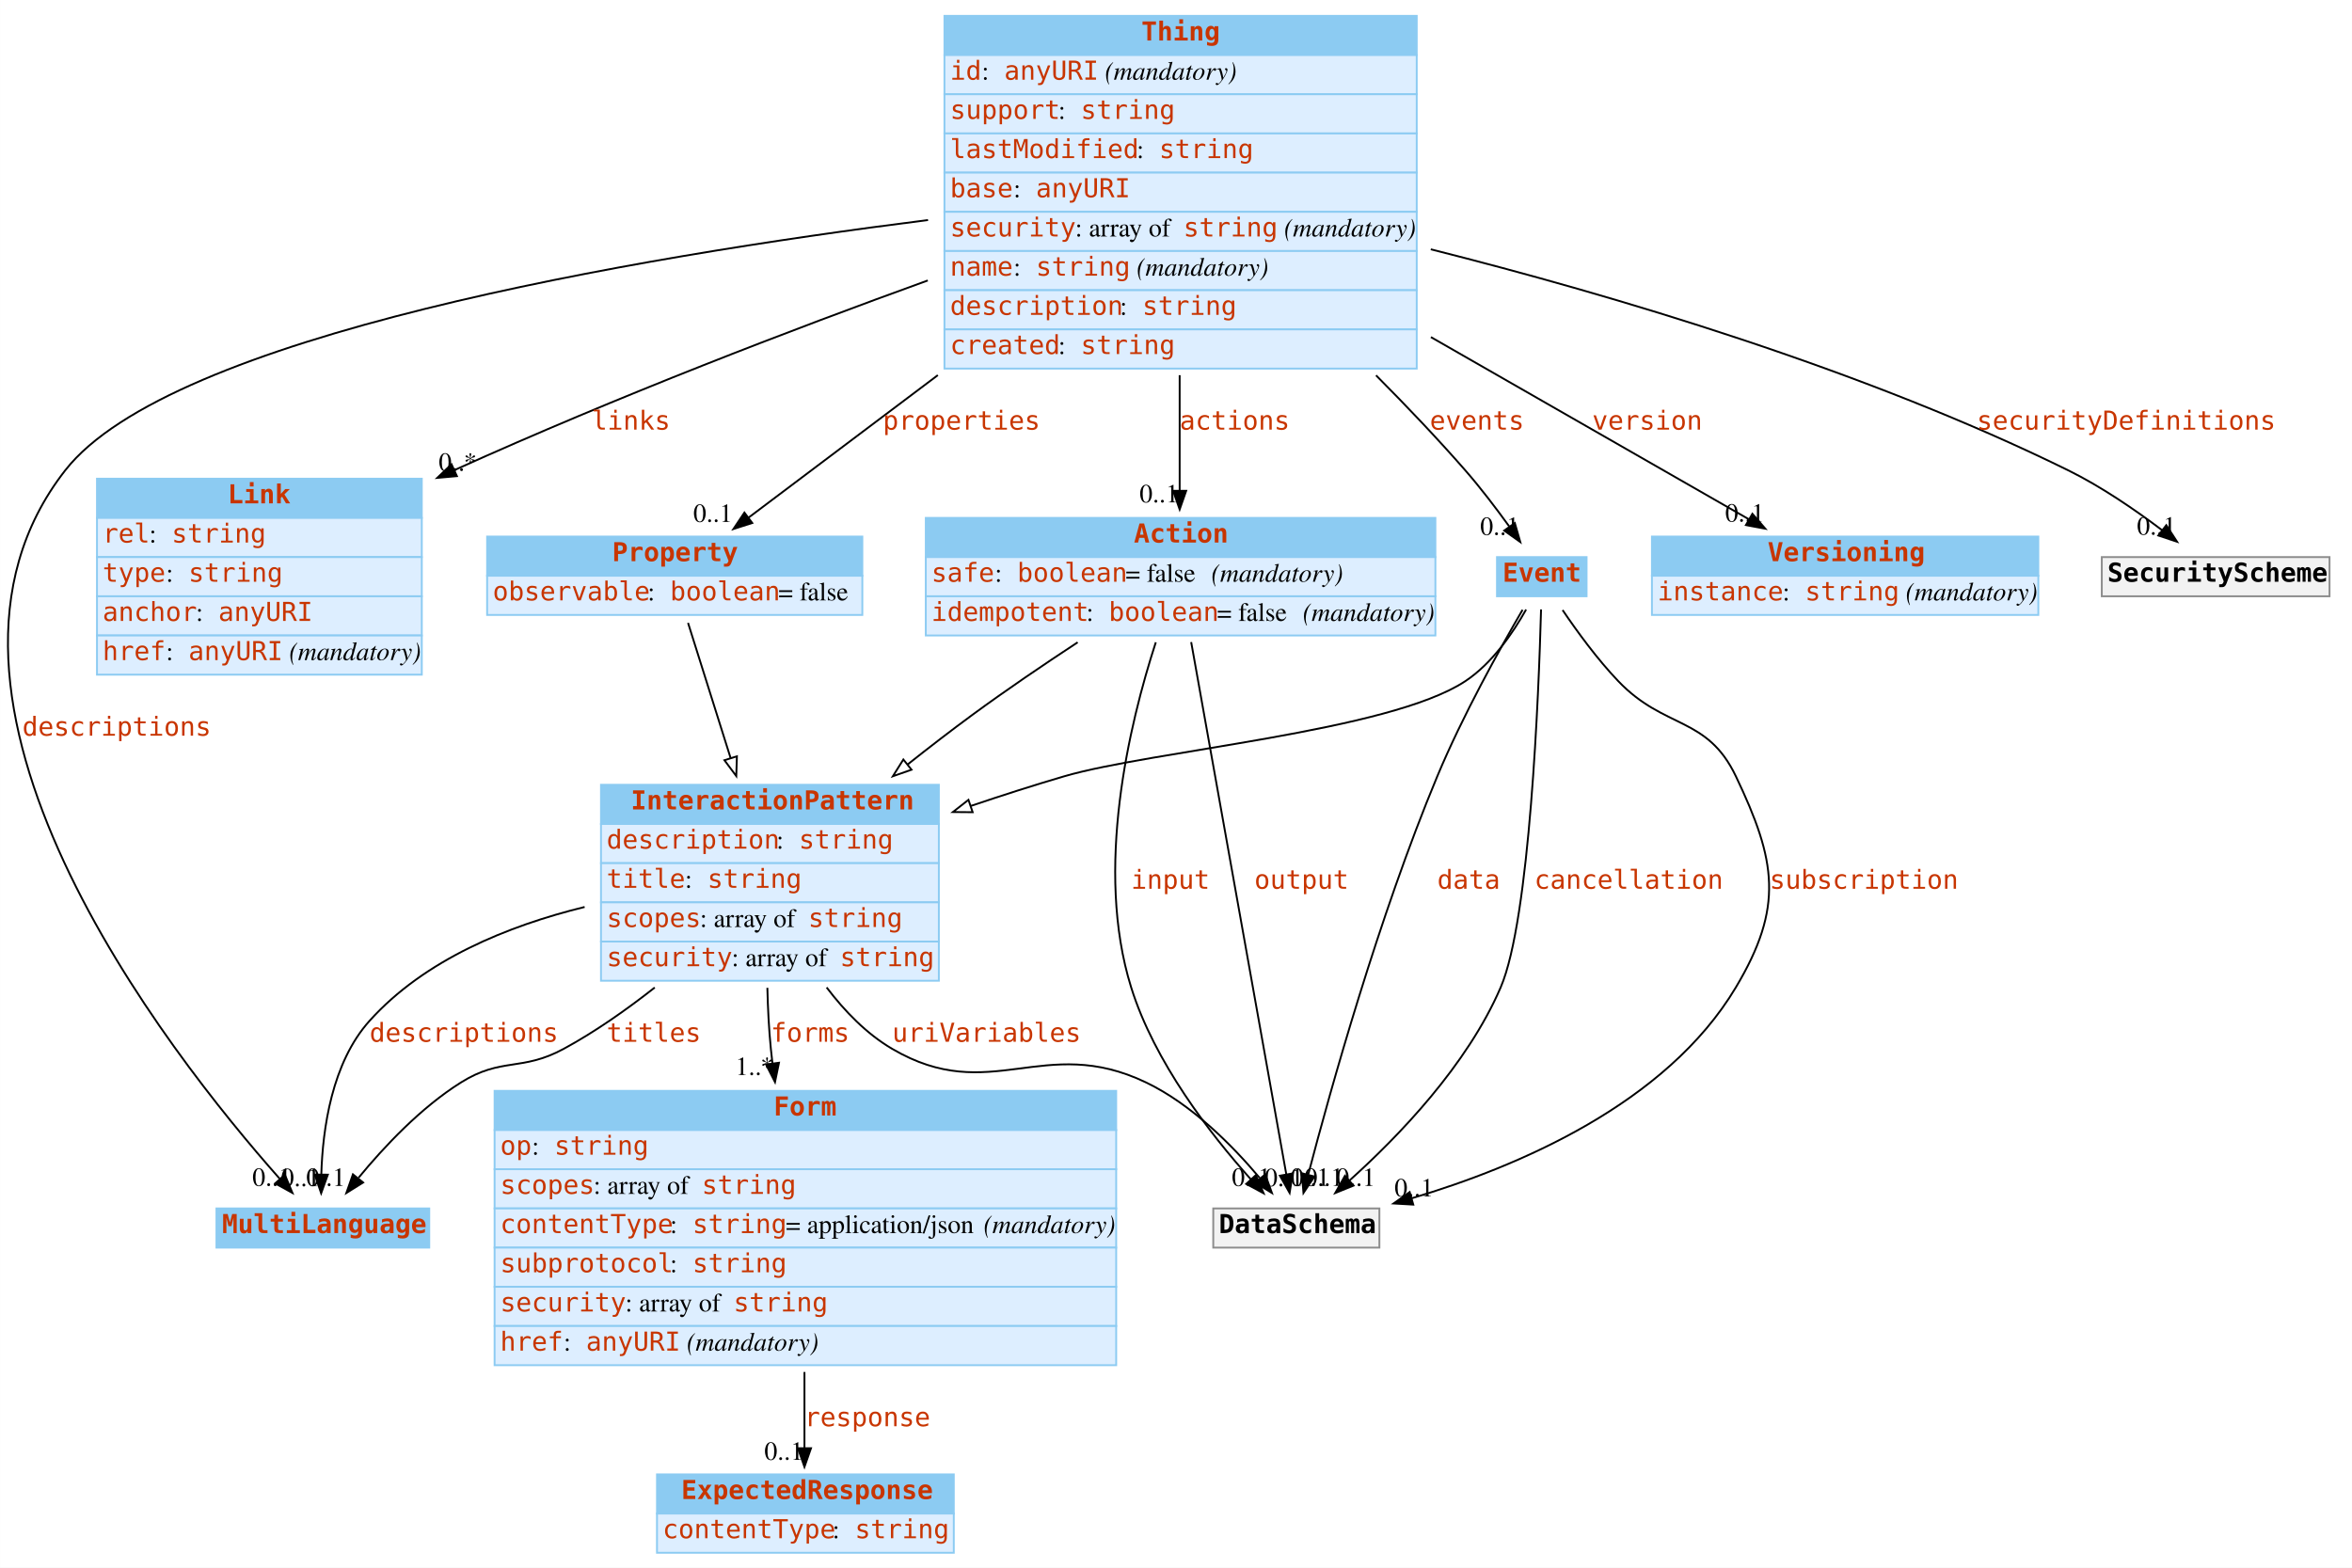
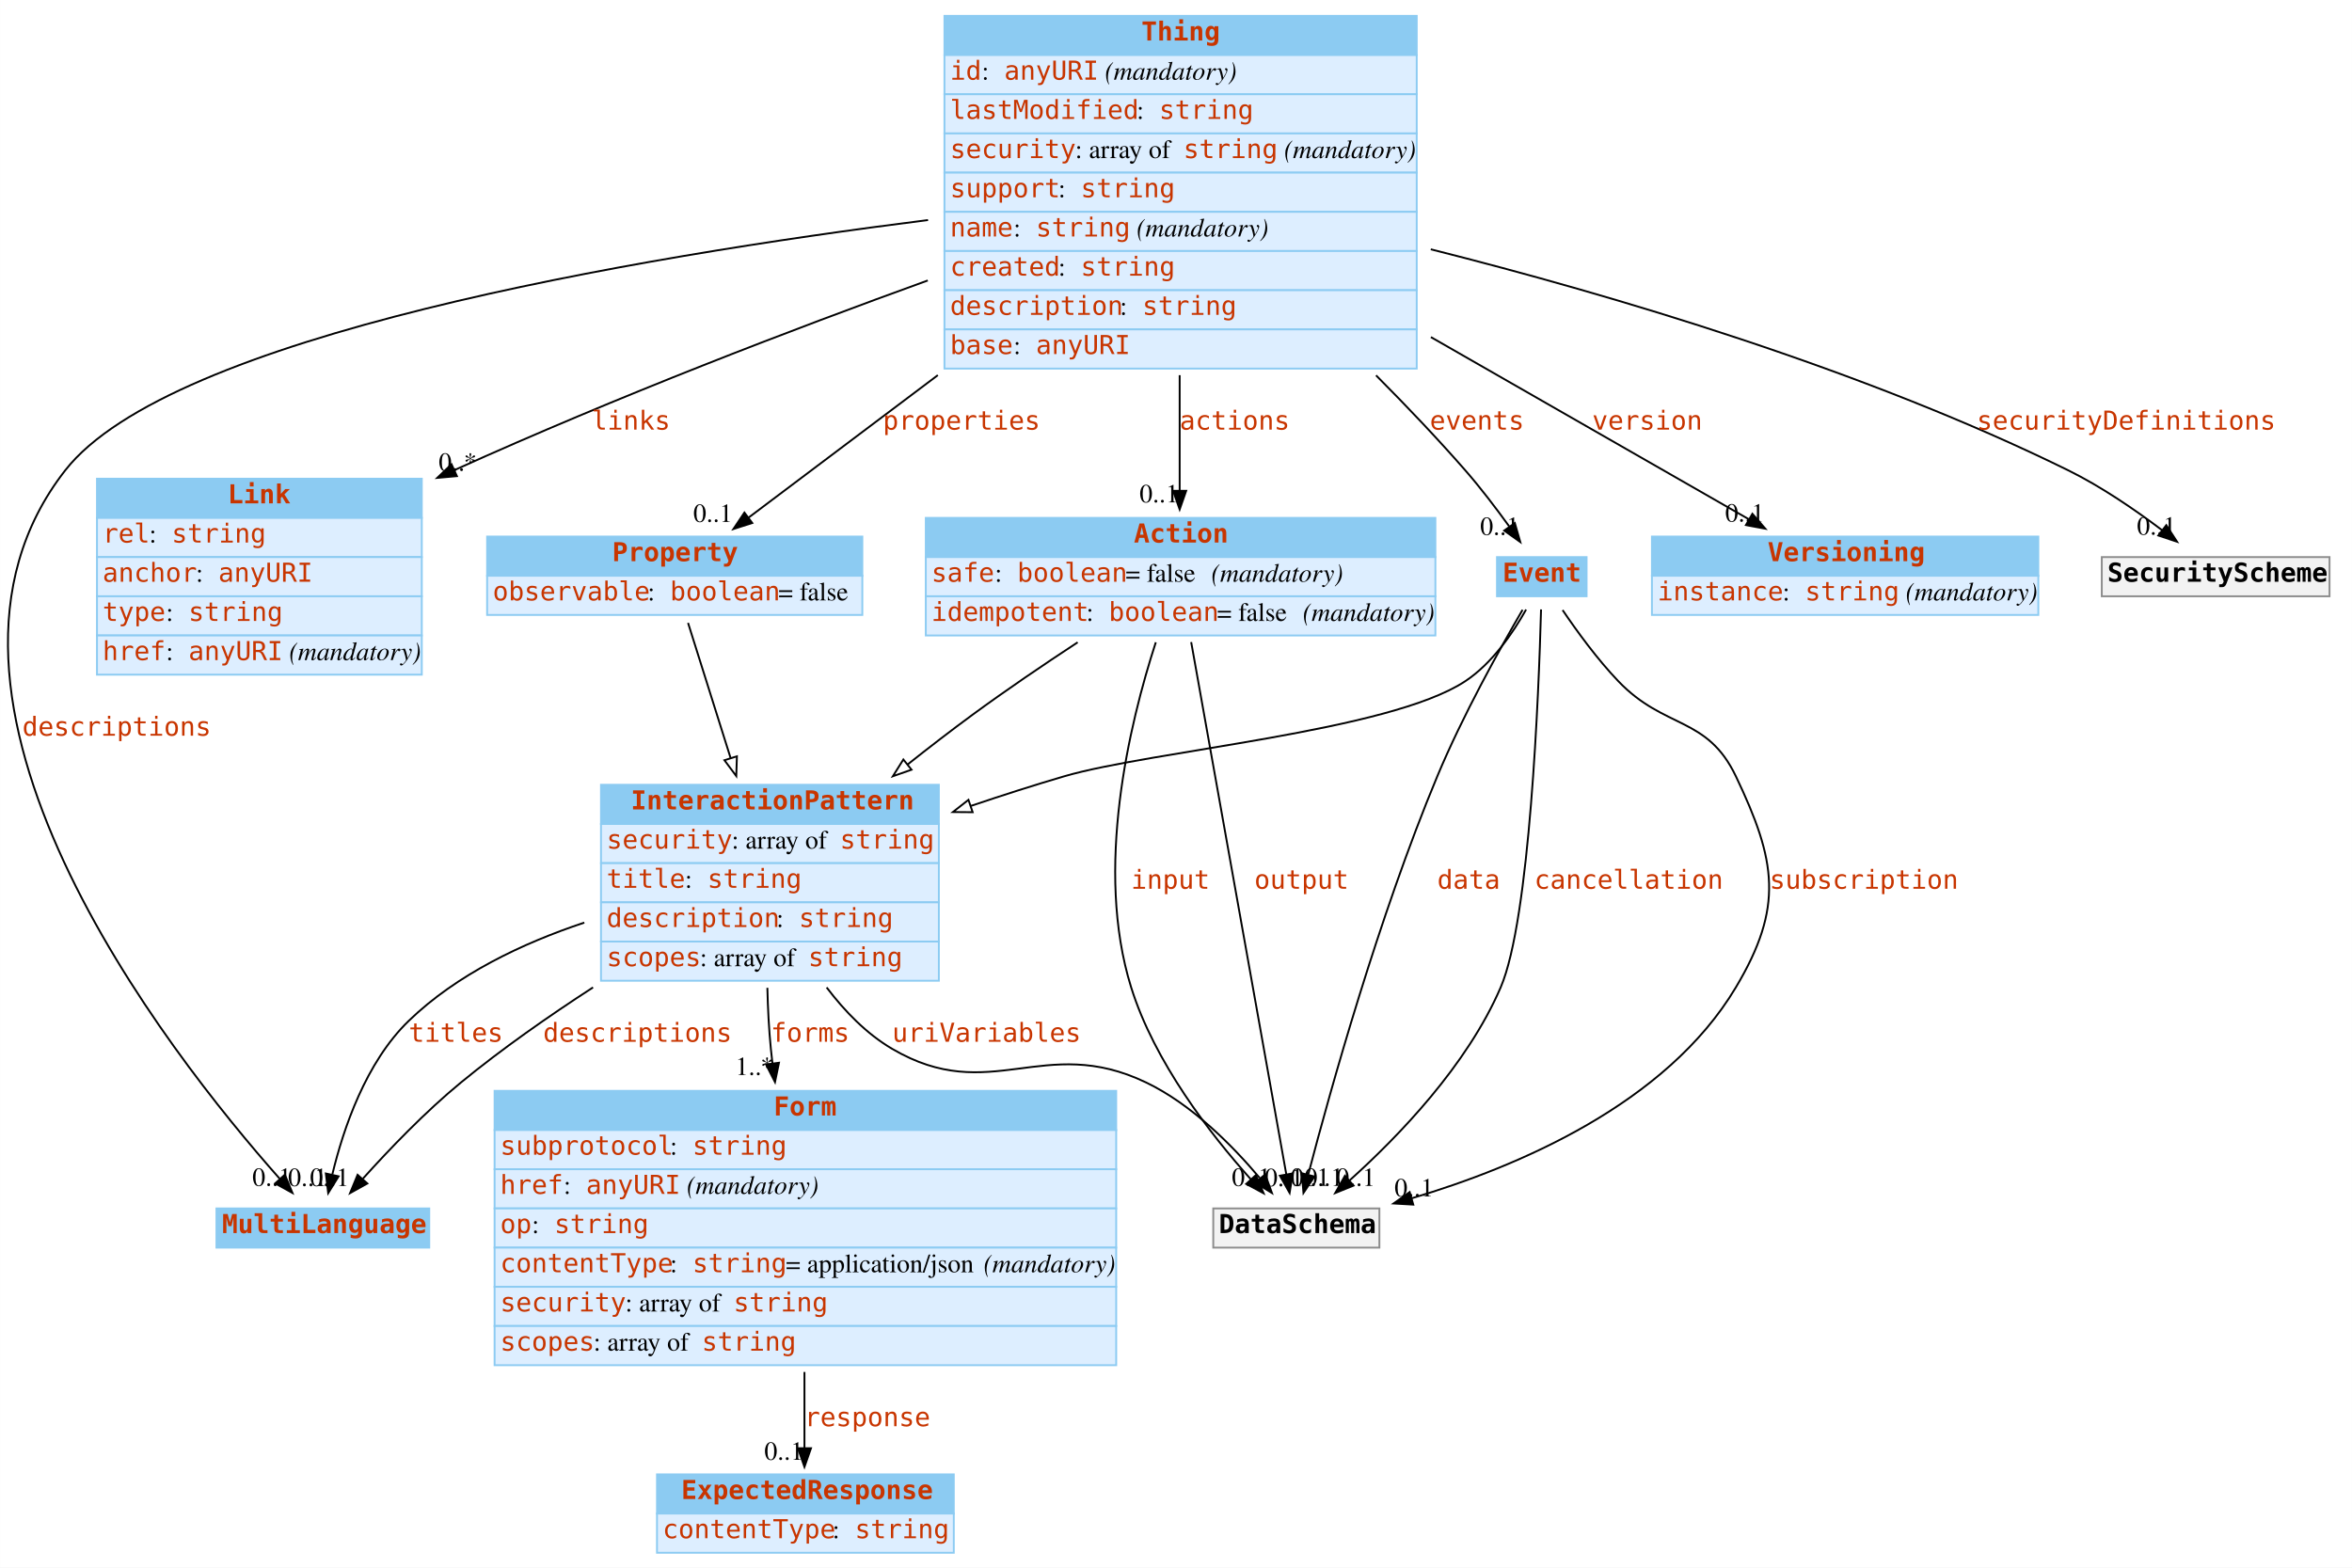
<svg xmlns="http://www.w3.org/2000/svg" width="1260pt" height="840pt" viewBox="0.00 0.00 1259.92 840.00">
  <g id="graph0" class="graph" transform="scale(1 1) rotate(0) translate(4 836)">
    <polygon fill="white" stroke="none" points="-4,4 -4,-836 1255.92,-836 1255.92,4 -4,4" />
    <g id="node1" class="node">
      <polygon fill="#8ccbf2" stroke="none" points="111.919,-167.5 111.919,-188.5 225.919,-188.5 225.919,-167.5 111.919,-167.5" />
      <polygon fill="none" stroke="#8ccbf2" points="111.919,-167.5 111.919,-188.5 225.919,-188.5 225.919,-167.5 111.919,-167.5" />
      <text text-anchor="start" x="114.919" y="-175.3" font-family="mono" font-weight="bold" font-size="14.00" fill="#c83500">MultiLanguage</text>
    </g>
    <g id="node2" class="node">
      <polygon fill="#8ccbf2" stroke="none" points="317.919,-394.5 317.919,-415.5 498.919,-415.5 498.919,-394.5 317.919,-394.5" />
      <polygon fill="none" stroke="#8ccbf2" points="317.919,-394.5 317.919,-415.5 498.919,-415.5 498.919,-394.5 317.919,-394.5" />
      <text text-anchor="start" x="333.919" y="-402.3" font-family="mono" font-weight="bold" font-size="14.00" fill="#c83500">InteractionPattern</text>
      <polygon fill="#ddeeff" stroke="none" points="317.919,-373.5 317.919,-394.5 498.919,-394.5 498.919,-373.5 317.919,-373.5" />
      <polygon fill="none" stroke="#8ccbf2" points="317.919,-373.5 317.919,-394.5 498.919,-394.5 498.919,-373.5 317.919,-373.5" />
-       <text text-anchor="start" x="320.919" y="-381.3" font-family="mono" font-size="14.00" fill="#c83500">description</text>
-       <text text-anchor="start" x="411.919" y="-381.3" font-family="Times,serif" font-size="14.00"> : </text>
-       <text text-anchor="start" x="423.919" y="-381.3" font-family="mono" font-size="14.00" fill="#c83500">string</text>
+       <text text-anchor="start" x="320.919" y="-381.3" font-family="mono" font-size="14.00" fill="#c83500">security</text>
+       <text text-anchor="start" x="387.919" y="-381.3" font-family="Times,serif" font-size="14.00"> : array of </text>
+       <text text-anchor="start" x="445.919" y="-381.3" font-family="mono" font-size="14.00" fill="#c83500">string</text>
      <polygon fill="#ddeeff" stroke="none" points="317.919,-352.5 317.919,-373.5 498.919,-373.5 498.919,-352.5 317.919,-352.5" />
      <polygon fill="none" stroke="#8ccbf2" points="317.919,-352.5 317.919,-373.5 498.919,-373.5 498.919,-352.5 317.919,-352.5" />
      <text text-anchor="start" x="320.919" y="-360.3" font-family="mono" font-size="14.00" fill="#c83500">title</text>
      <text text-anchor="start" x="362.919" y="-360.3" font-family="Times,serif" font-size="14.00"> : </text>
      <text text-anchor="start" x="374.919" y="-360.3" font-family="mono" font-size="14.00" fill="#c83500">string</text>
      <polygon fill="#ddeeff" stroke="none" points="317.919,-331.5 317.919,-352.5 498.919,-352.5 498.919,-331.5 317.919,-331.5" />
      <polygon fill="none" stroke="#8ccbf2" points="317.919,-331.5 317.919,-352.5 498.919,-352.5 498.919,-331.5 317.919,-331.5" />
-       <text text-anchor="start" x="320.919" y="-339.3" font-family="mono" font-size="14.00" fill="#c83500">scopes</text>
-       <text text-anchor="start" x="370.919" y="-339.3" font-family="Times,serif" font-size="14.00"> : array of </text>
-       <text text-anchor="start" x="428.919" y="-339.3" font-family="mono" font-size="14.00" fill="#c83500">string</text>
+       <text text-anchor="start" x="320.919" y="-339.3" font-family="mono" font-size="14.00" fill="#c83500">description</text>
+       <text text-anchor="start" x="411.919" y="-339.3" font-family="Times,serif" font-size="14.00"> : </text>
+       <text text-anchor="start" x="423.919" y="-339.3" font-family="mono" font-size="14.00" fill="#c83500">string</text>
      <polygon fill="#ddeeff" stroke="none" points="317.919,-310.5 317.919,-331.5 498.919,-331.5 498.919,-310.5 317.919,-310.5" />
      <polygon fill="none" stroke="#8ccbf2" points="317.919,-310.5 317.919,-331.5 498.919,-331.5 498.919,-310.5 317.919,-310.5" />
-       <text text-anchor="start" x="320.919" y="-318.3" font-family="mono" font-size="14.00" fill="#c83500">security</text>
-       <text text-anchor="start" x="387.919" y="-318.3" font-family="Times,serif" font-size="14.00"> : array of </text>
-       <text text-anchor="start" x="445.919" y="-318.3" font-family="mono" font-size="14.00" fill="#c83500">string</text>
-     </g>
-     <g id="edge1" class="edge">
-       <path fill="none" stroke="black" d="M346.707,-306.859C331.502,-294.89 314.726,-283.114 297.919,-274 275.309,-261.739 264.723,-269.644 242.919,-256 221.444,-242.561 201.746,-221.575 188.082,-204.981" />
-       <polygon fill="black" stroke="black" points="190.49,-202.387 181.509,-196.766 185.024,-206.761 190.49,-202.387" />
-       <text text-anchor="start" x="320.919" y="-277.8" font-family="mono" font-size="14.00" fill="#c83500">titles</text>
-       <text text-anchor="middle" x="170.509" y="-200.566" font-family="Times,serif" font-size="14.00">0..1</text>
-     </g>
-     <g id="edge2" class="edge">
-       <path fill="none" stroke="black" d="M309.154,-350.021C268.169,-339.96 223.398,-321.793 193.919,-289 173.707,-266.514 168.808,-231.097 168.087,-206.662" />
-       <polygon fill="black" stroke="black" points="171.586,-206.584 168.005,-196.613 164.587,-206.641 171.586,-206.584" />
-       <text text-anchor="start" x="193.919" y="-277.8" font-family="mono" font-size="14.00" fill="#c83500">descriptions</text>
-       <text text-anchor="middle" x="157.005" y="-200.413" font-family="Times,serif" font-size="14.00">0..1</text>
+       <text text-anchor="start" x="320.919" y="-318.3" font-family="mono" font-size="14.00" fill="#c83500">scopes</text>
+       <text text-anchor="start" x="370.919" y="-318.3" font-family="Times,serif" font-size="14.00"> : array of </text>
+       <text text-anchor="start" x="428.919" y="-318.3" font-family="mono" font-size="14.00" fill="#c83500">string</text>
+     </g>
+     <g id="edge3" class="edge">
+       <path fill="none" stroke="black" d="M313.667,-306.932C289.82,-291.47 264.788,-273.96 242.919,-256 223.828,-240.321 204.495,-220.154 190.379,-204.462" />
+       <polygon fill="black" stroke="black" points="192.757,-201.869 183.502,-196.713 187.521,-206.515 192.757,-201.869" />
+       <text text-anchor="start" x="286.919" y="-277.8" font-family="mono" font-size="14.00" fill="#c83500">descriptions</text>
+       <text text-anchor="middle" x="172.502" y="-200.513" font-family="Times,serif" font-size="14.00">0..1</text>
+     </g>
+     <g id="edge4" class="edge">
+       <path fill="none" stroke="black" d="M308.978,-341.645C275.786,-330.587 240.697,-313.92 214.919,-289 191.933,-266.778 179.916,-231.305 174.013,-206.785" />
+       <polygon fill="black" stroke="black" points="177.359,-205.703 171.779,-196.697 170.524,-207.217 177.359,-205.703" />
+       <text text-anchor="start" x="214.919" y="-277.8" font-family="mono" font-size="14.00" fill="#c83500">titles</text>
+       <text text-anchor="middle" x="160.779" y="-200.497" font-family="Times,serif" font-size="14.00">0..1</text>
    </g>
    <g id="node4" class="node">
      <polygon fill="#8ccbf2" stroke="none" points="260.919,-230.5 260.919,-251.5 593.919,-251.5 593.919,-230.5 260.919,-230.5" />
      <polygon fill="none" stroke="#8ccbf2" points="260.919,-230.5 260.919,-251.5 593.919,-251.5 593.919,-230.5 260.919,-230.5" />
      <text text-anchor="start" x="410.419" y="-238.3" font-family="mono" font-weight="bold" font-size="14.00" fill="#c83500">Form</text>
      <polygon fill="#ddeeff" stroke="none" points="260.919,-209.5 260.919,-230.5 593.919,-230.5 593.919,-209.5 260.919,-209.5" />
      <polygon fill="none" stroke="#8ccbf2" points="260.919,-209.5 260.919,-230.5 593.919,-230.5 593.919,-209.5 260.919,-209.5" />
-       <text text-anchor="start" x="263.919" y="-217.3" font-family="mono" font-size="14.00" fill="#c83500">op</text>
-       <text text-anchor="start" x="280.919" y="-217.3" font-family="Times,serif" font-size="14.00"> : </text>
-       <text text-anchor="start" x="292.919" y="-217.3" font-family="mono" font-size="14.00" fill="#c83500">string</text>
+       <text text-anchor="start" x="263.919" y="-217.3" font-family="mono" font-size="14.00" fill="#c83500">subprotocol</text>
+       <text text-anchor="start" x="354.919" y="-217.3" font-family="Times,serif" font-size="14.00"> : </text>
+       <text text-anchor="start" x="366.919" y="-217.3" font-family="mono" font-size="14.00" fill="#c83500">string</text>
      <polygon fill="#ddeeff" stroke="none" points="260.919,-188.5 260.919,-209.5 593.919,-209.5 593.919,-188.5 260.919,-188.5" />
      <polygon fill="none" stroke="#8ccbf2" points="260.919,-188.5 260.919,-209.5 593.919,-209.5 593.919,-188.5 260.919,-188.5" />
-       <text text-anchor="start" x="263.919" y="-196.3" font-family="mono" font-size="14.00" fill="#c83500">scopes</text>
-       <text text-anchor="start" x="313.919" y="-196.3" font-family="Times,serif" font-size="14.00"> : array of </text>
-       <text text-anchor="start" x="371.919" y="-196.3" font-family="mono" font-size="14.00" fill="#c83500">string</text>
+       <text text-anchor="start" x="263.919" y="-196.3" font-family="mono" font-size="14.00" fill="#c83500">href</text>
+       <text text-anchor="start" x="297.919" y="-196.3" font-family="Times,serif" font-size="14.00"> : </text>
+       <text text-anchor="start" x="309.919" y="-196.3" font-family="mono" font-size="14.00" fill="#c83500">anyURI</text>
+       <text text-anchor="start" x="359.919" y="-196.3" font-family="Times,serif" font-size="14.00"> </text>
+       <text text-anchor="start" x="363.919" y="-196.3" font-family="Times,serif" font-style="italic" font-size="14.00">(mandatory)</text>
      <polygon fill="#ddeeff" stroke="none" points="260.919,-167.5 260.919,-188.5 593.919,-188.5 593.919,-167.5 260.919,-167.5" />
      <polygon fill="none" stroke="#8ccbf2" points="260.919,-167.5 260.919,-188.5 593.919,-188.5 593.919,-167.5 260.919,-167.5" />
-       <text text-anchor="start" x="263.919" y="-175.3" font-family="mono" font-size="14.00" fill="#c83500">contentType</text>
-       <text text-anchor="start" x="354.919" y="-175.3" font-family="Times,serif" font-size="14.00"> : </text>
-       <text text-anchor="start" x="366.919" y="-175.3" font-family="mono" font-size="14.00" fill="#c83500">string</text>
-       <text text-anchor="start" x="416.919" y="-175.3" font-family="Times,serif" font-size="14.00"> = application/json </text>
-       <text text-anchor="start" x="522.919" y="-175.3" font-family="Times,serif" font-style="italic" font-size="14.00">(mandatory)</text>
+       <text text-anchor="start" x="263.919" y="-175.3" font-family="mono" font-size="14.00" fill="#c83500">op</text>
+       <text text-anchor="start" x="280.919" y="-175.3" font-family="Times,serif" font-size="14.00"> : </text>
+       <text text-anchor="start" x="292.919" y="-175.3" font-family="mono" font-size="14.00" fill="#c83500">string</text>
      <polygon fill="#ddeeff" stroke="none" points="260.919,-146.5 260.919,-167.5 593.919,-167.5 593.919,-146.5 260.919,-146.5" />
      <polygon fill="none" stroke="#8ccbf2" points="260.919,-146.5 260.919,-167.5 593.919,-167.5 593.919,-146.5 260.919,-146.5" />
-       <text text-anchor="start" x="263.919" y="-154.3" font-family="mono" font-size="14.00" fill="#c83500">subprotocol</text>
+       <text text-anchor="start" x="263.919" y="-154.3" font-family="mono" font-size="14.00" fill="#c83500">contentType</text>
      <text text-anchor="start" x="354.919" y="-154.3" font-family="Times,serif" font-size="14.00"> : </text>
      <text text-anchor="start" x="366.919" y="-154.3" font-family="mono" font-size="14.00" fill="#c83500">string</text>
+       <text text-anchor="start" x="416.919" y="-154.3" font-family="Times,serif" font-size="14.00"> = application/json </text>
+       <text text-anchor="start" x="522.919" y="-154.3" font-family="Times,serif" font-style="italic" font-size="14.00">(mandatory)</text>
      <polygon fill="#ddeeff" stroke="none" points="260.919,-125.5 260.919,-146.5 593.919,-146.5 593.919,-125.5 260.919,-125.5" />
      <polygon fill="none" stroke="#8ccbf2" points="260.919,-125.5 260.919,-146.5 593.919,-146.5 593.919,-125.5 260.919,-125.5" />
      <text text-anchor="start" x="263.919" y="-133.3" font-family="mono" font-size="14.00" fill="#c83500">security</text>
      <text text-anchor="start" x="330.919" y="-133.3" font-family="Times,serif" font-size="14.00"> : array of </text>
      <text text-anchor="start" x="388.919" y="-133.3" font-family="mono" font-size="14.00" fill="#c83500">string</text>
      <polygon fill="#ddeeff" stroke="none" points="260.919,-104.5 260.919,-125.5 593.919,-125.5 593.919,-104.5 260.919,-104.5" />
      <polygon fill="none" stroke="#8ccbf2" points="260.919,-104.5 260.919,-125.5 593.919,-125.5 593.919,-104.5 260.919,-104.5" />
-       <text text-anchor="start" x="263.919" y="-112.3" font-family="mono" font-size="14.00" fill="#c83500">href</text>
-       <text text-anchor="start" x="297.919" y="-112.3" font-family="Times,serif" font-size="14.00"> : </text>
-       <text text-anchor="start" x="309.919" y="-112.3" font-family="mono" font-size="14.00" fill="#c83500">anyURI</text>
-       <text text-anchor="start" x="359.919" y="-112.3" font-family="Times,serif" font-size="14.00"> </text>
-       <text text-anchor="start" x="363.919" y="-112.3" font-family="Times,serif" font-style="italic" font-size="14.00">(mandatory)</text>
-     </g>
-     <g id="edge4" class="edge">
+       <text text-anchor="start" x="263.919" y="-112.3" font-family="mono" font-size="14.00" fill="#c83500">scopes</text>
+       <text text-anchor="start" x="313.919" y="-112.3" font-family="Times,serif" font-size="14.00"> : array of </text>
+       <text text-anchor="start" x="371.919" y="-112.3" font-family="mono" font-size="14.00" fill="#c83500">string</text>
+     </g>
+     <g id="edge2" class="edge">
      <path fill="none" stroke="black" d="M407.05,-306.709C407.304,-295.841 407.863,-284.55 408.919,-274 409.174,-271.455 409.463,-268.877 409.78,-266.278" />
      <polygon fill="black" stroke="black" points="413.274,-266.557 411.138,-256.18 406.337,-265.624 413.274,-266.557" />
      <text text-anchor="start" x="408.919" y="-277.8" font-family="mono" font-size="14.00" fill="#c83500">forms</text>
      <text text-anchor="middle" x="400.138" y="-259.98" font-family="Times,serif" font-size="14.00">1..*</text>
    </g>
    <g id="node11" class="node">
      <polygon fill="#f2f2f2" stroke="none" points="645.919,-167.5 645.919,-188.5 734.919,-188.5 734.919,-167.5 645.919,-167.5" />
      <polygon fill="none" stroke="#8c8c8c" points="645.919,-167.5 645.919,-188.5 734.919,-188.5 734.919,-167.5 645.919,-167.5" />
      <text text-anchor="start" x="648.919" y="-175.3" font-family="mono" font-weight="bold" font-size="14.00">DataSchema</text>
    </g>
-     <g id="edge3" class="edge">
+     <g id="edge1" class="edge">
      <path fill="none" stroke="black" d="M438.809,-306.91C448.439,-294.187 460.2,-282.053 473.919,-274 526.501,-243.135 554.947,-282.373 609.919,-256 634.339,-244.285 656.118,-222.283 670.762,-204.871" />
      <polygon fill="black" stroke="black" points="673.766,-206.724 677.359,-196.757 668.335,-202.308 673.766,-206.724" />
      <text text-anchor="start" x="473.919" y="-277.8" font-family="mono" font-size="14.00" fill="#c83500">uriVariables</text>
      <text text-anchor="middle" x="666.359" y="-200.557" font-family="Times,serif" font-size="14.00">0..1</text>
    </g>
    <g id="node3" class="node">
      <polygon fill="#8ccbf2" stroke="none" points="47.919,-558.5 47.919,-579.5 221.919,-579.5 221.919,-558.5 47.919,-558.5" />
      <polygon fill="none" stroke="#8ccbf2" points="47.919,-558.5 47.919,-579.5 221.919,-579.5 221.919,-558.5 47.919,-558.5" />
      <text text-anchor="start" x="117.919" y="-566.3" font-family="mono" font-weight="bold" font-size="14.00" fill="#c83500">Link</text>
      <polygon fill="#ddeeff" stroke="none" points="47.919,-537.5 47.919,-558.5 221.919,-558.5 221.919,-537.5 47.919,-537.5" />
      <polygon fill="none" stroke="#8ccbf2" points="47.919,-537.5 47.919,-558.5 221.919,-558.5 221.919,-537.5 47.919,-537.5" />
      <text text-anchor="start" x="50.919" y="-545.3" font-family="mono" font-size="14.00" fill="#c83500">rel</text>
      <text text-anchor="start" x="75.919" y="-545.3" font-family="Times,serif" font-size="14.00"> : </text>
      <text text-anchor="start" x="87.919" y="-545.3" font-family="mono" font-size="14.00" fill="#c83500">string</text>
      <polygon fill="#ddeeff" stroke="none" points="47.919,-516.5 47.919,-537.5 221.919,-537.5 221.919,-516.5 47.919,-516.5" />
      <polygon fill="none" stroke="#8ccbf2" points="47.919,-516.5 47.919,-537.5 221.919,-537.5 221.919,-516.5 47.919,-516.5" />
-       <text text-anchor="start" x="50.919" y="-524.3" font-family="mono" font-size="14.00" fill="#c83500">type</text>
-       <text text-anchor="start" x="84.919" y="-524.3" font-family="Times,serif" font-size="14.00"> : </text>
-       <text text-anchor="start" x="96.919" y="-524.3" font-family="mono" font-size="14.00" fill="#c83500">string</text>
+       <text text-anchor="start" x="50.919" y="-524.3" font-family="mono" font-size="14.00" fill="#c83500">anchor</text>
+       <text text-anchor="start" x="100.919" y="-524.3" font-family="Times,serif" font-size="14.00"> : </text>
+       <text text-anchor="start" x="112.919" y="-524.3" font-family="mono" font-size="14.00" fill="#c83500">anyURI</text>
      <polygon fill="#ddeeff" stroke="none" points="47.919,-495.5 47.919,-516.5 221.919,-516.5 221.919,-495.5 47.919,-495.5" />
      <polygon fill="none" stroke="#8ccbf2" points="47.919,-495.5 47.919,-516.5 221.919,-516.5 221.919,-495.5 47.919,-495.5" />
-       <text text-anchor="start" x="50.919" y="-503.3" font-family="mono" font-size="14.00" fill="#c83500">anchor</text>
-       <text text-anchor="start" x="100.919" y="-503.3" font-family="Times,serif" font-size="14.00"> : </text>
-       <text text-anchor="start" x="112.919" y="-503.3" font-family="mono" font-size="14.00" fill="#c83500">anyURI</text>
+       <text text-anchor="start" x="50.919" y="-503.3" font-family="mono" font-size="14.00" fill="#c83500">type</text>
+       <text text-anchor="start" x="84.919" y="-503.3" font-family="Times,serif" font-size="14.00"> : </text>
+       <text text-anchor="start" x="96.919" y="-503.3" font-family="mono" font-size="14.00" fill="#c83500">string</text>
      <polygon fill="#ddeeff" stroke="none" points="47.919,-474.5 47.919,-495.5 221.919,-495.5 221.919,-474.5 47.919,-474.5" />
      <polygon fill="none" stroke="#8ccbf2" points="47.919,-474.5 47.919,-495.5 221.919,-495.5 221.919,-474.5 47.919,-474.5" />
      <text text-anchor="start" x="50.919" y="-482.3" font-family="mono" font-size="14.00" fill="#c83500">href</text>
      <text text-anchor="start" x="84.919" y="-482.3" font-family="Times,serif" font-size="14.00"> : </text>
      <text text-anchor="start" x="96.919" y="-482.3" font-family="mono" font-size="14.00" fill="#c83500">anyURI</text>
      <text text-anchor="start" x="146.919" y="-482.3" font-family="Times,serif" font-size="14.00"> </text>
      <text text-anchor="start" x="150.919" y="-482.3" font-family="Times,serif" font-style="italic" font-size="14.00">(mandatory)</text>
    </g>
    <g id="node7" class="node">
      <polygon fill="#8ccbf2" stroke="none" points="347.919,-25 347.919,-46 506.919,-46 506.919,-25 347.919,-25" />
      <polygon fill="none" stroke="#8ccbf2" points="347.919,-25 347.919,-46 506.919,-46 506.919,-25 347.919,-25" />
      <text text-anchor="start" x="360.919" y="-32.8" font-family="mono" font-weight="bold" font-size="14.00" fill="#c83500">ExpectedResponse</text>
      <polygon fill="#ddeeff" stroke="none" points="347.919,-4 347.919,-25 506.919,-25 506.919,-4 347.919,-4" />
      <polygon fill="none" stroke="#8ccbf2" points="347.919,-4 347.919,-25 506.919,-25 506.919,-4 347.919,-4" />
      <text text-anchor="start" x="350.919" y="-11.8" font-family="mono" font-size="14.00" fill="#c83500">contentType</text>
      <text text-anchor="start" x="441.919" y="-11.8" font-family="Times,serif" font-size="14.00"> : </text>
      <text text-anchor="start" x="453.919" y="-11.8" font-family="mono" font-size="14.00" fill="#c83500">string</text>
    </g>
    <g id="edge5" class="edge">
      <path fill="none" stroke="black" d="M426.919,-100.862C426.919,-86.558 426.919,-72.295 426.919,-60.116" />
      <polygon fill="black" stroke="black" points="430.419,-60 426.919,-50 423.419,-60 430.419,-60" />
      <text text-anchor="start" x="426.919" y="-71.8" font-family="mono" font-size="14.00" fill="#c83500">response</text>
      <text text-anchor="middle" x="415.919" y="-53.8" font-family="Times,serif" font-size="14.00">0..1</text>
    </g>
    <g id="node5" class="node">
      <polygon fill="#8ccbf2" stroke="none" points="501.919,-806.5 501.919,-827.5 754.919,-827.5 754.919,-806.5 501.919,-806.5" />
      <polygon fill="none" stroke="#8ccbf2" points="501.919,-806.5 501.919,-827.5 754.919,-827.5 754.919,-806.5 501.919,-806.5" />
      <text text-anchor="start" x="607.419" y="-814.3" font-family="mono" font-weight="bold" font-size="14.00" fill="#c83500">Thing</text>
      <polygon fill="#ddeeff" stroke="none" points="501.919,-785.5 501.919,-806.5 754.919,-806.5 754.919,-785.5 501.919,-785.5" />
      <polygon fill="none" stroke="#8ccbf2" points="501.919,-785.5 501.919,-806.5 754.919,-806.5 754.919,-785.5 501.919,-785.5" />
      <text text-anchor="start" x="504.919" y="-793.3" font-family="mono" font-size="14.00" fill="#c83500">id</text>
      <text text-anchor="start" x="521.919" y="-793.3" font-family="Times,serif" font-size="14.00"> : </text>
      <text text-anchor="start" x="533.919" y="-793.3" font-family="mono" font-size="14.00" fill="#c83500">anyURI</text>
      <text text-anchor="start" x="583.919" y="-793.3" font-family="Times,serif" font-size="14.00"> </text>
      <text text-anchor="start" x="587.919" y="-793.3" font-family="Times,serif" font-style="italic" font-size="14.00">(mandatory)</text>
      <polygon fill="#ddeeff" stroke="none" points="501.919,-764.5 501.919,-785.5 754.919,-785.5 754.919,-764.5 501.919,-764.5" />
      <polygon fill="none" stroke="#8ccbf2" points="501.919,-764.5 501.919,-785.5 754.919,-785.5 754.919,-764.5 501.919,-764.5" />
-       <text text-anchor="start" x="504.919" y="-772.3" font-family="mono" font-size="14.00" fill="#c83500">support</text>
-       <text text-anchor="start" x="562.919" y="-772.3" font-family="Times,serif" font-size="14.00"> : </text>
-       <text text-anchor="start" x="574.919" y="-772.3" font-family="mono" font-size="14.00" fill="#c83500">string</text>
+       <text text-anchor="start" x="504.919" y="-772.3" font-family="mono" font-size="14.00" fill="#c83500">lastModified</text>
+       <text text-anchor="start" x="604.919" y="-772.3" font-family="Times,serif" font-size="14.00"> : </text>
+       <text text-anchor="start" x="616.919" y="-772.3" font-family="mono" font-size="14.00" fill="#c83500">string</text>
      <polygon fill="#ddeeff" stroke="none" points="501.919,-743.5 501.919,-764.5 754.919,-764.5 754.919,-743.5 501.919,-743.5" />
      <polygon fill="none" stroke="#8ccbf2" points="501.919,-743.5 501.919,-764.5 754.919,-764.5 754.919,-743.5 501.919,-743.5" />
-       <text text-anchor="start" x="504.919" y="-751.3" font-family="mono" font-size="14.00" fill="#c83500">lastModified</text>
-       <text text-anchor="start" x="604.919" y="-751.3" font-family="Times,serif" font-size="14.00"> : </text>
-       <text text-anchor="start" x="616.919" y="-751.3" font-family="mono" font-size="14.00" fill="#c83500">string</text>
+       <text text-anchor="start" x="504.919" y="-751.3" font-family="mono" font-size="14.00" fill="#c83500">security</text>
+       <text text-anchor="start" x="571.919" y="-751.3" font-family="Times,serif" font-size="14.00"> : array of </text>
+       <text text-anchor="start" x="629.919" y="-751.3" font-family="mono" font-size="14.00" fill="#c83500">string</text>
+       <text text-anchor="start" x="679.919" y="-751.3" font-family="Times,serif" font-size="14.00"> </text>
+       <text text-anchor="start" x="683.919" y="-751.3" font-family="Times,serif" font-style="italic" font-size="14.00">(mandatory)</text>
      <polygon fill="#ddeeff" stroke="none" points="501.919,-722.5 501.919,-743.5 754.919,-743.5 754.919,-722.5 501.919,-722.5" />
      <polygon fill="none" stroke="#8ccbf2" points="501.919,-722.5 501.919,-743.5 754.919,-743.5 754.919,-722.5 501.919,-722.5" />
-       <text text-anchor="start" x="504.919" y="-730.3" font-family="mono" font-size="14.00" fill="#c83500">base</text>
-       <text text-anchor="start" x="538.919" y="-730.3" font-family="Times,serif" font-size="14.00"> : </text>
-       <text text-anchor="start" x="550.919" y="-730.3" font-family="mono" font-size="14.00" fill="#c83500">anyURI</text>
+       <text text-anchor="start" x="504.919" y="-730.3" font-family="mono" font-size="14.00" fill="#c83500">support</text>
+       <text text-anchor="start" x="562.919" y="-730.3" font-family="Times,serif" font-size="14.00"> : </text>
+       <text text-anchor="start" x="574.919" y="-730.3" font-family="mono" font-size="14.00" fill="#c83500">string</text>
      <polygon fill="#ddeeff" stroke="none" points="501.919,-701.5 501.919,-722.5 754.919,-722.5 754.919,-701.5 501.919,-701.5" />
      <polygon fill="none" stroke="#8ccbf2" points="501.919,-701.5 501.919,-722.5 754.919,-722.5 754.919,-701.5 501.919,-701.5" />
-       <text text-anchor="start" x="504.919" y="-709.3" font-family="mono" font-size="14.00" fill="#c83500">security</text>
-       <text text-anchor="start" x="571.919" y="-709.3" font-family="Times,serif" font-size="14.00"> : array of </text>
-       <text text-anchor="start" x="629.919" y="-709.3" font-family="mono" font-size="14.00" fill="#c83500">string</text>
-       <text text-anchor="start" x="679.919" y="-709.3" font-family="Times,serif" font-size="14.00"> </text>
-       <text text-anchor="start" x="683.919" y="-709.3" font-family="Times,serif" font-style="italic" font-size="14.00">(mandatory)</text>
+       <text text-anchor="start" x="504.919" y="-709.3" font-family="mono" font-size="14.00" fill="#c83500">name</text>
+       <text text-anchor="start" x="538.919" y="-709.3" font-family="Times,serif" font-size="14.00"> : </text>
+       <text text-anchor="start" x="550.919" y="-709.3" font-family="mono" font-size="14.00" fill="#c83500">string</text>
+       <text text-anchor="start" x="600.919" y="-709.3" font-family="Times,serif" font-size="14.00"> </text>
+       <text text-anchor="start" x="604.919" y="-709.3" font-family="Times,serif" font-style="italic" font-size="14.00">(mandatory)</text>
      <polygon fill="#ddeeff" stroke="none" points="501.919,-680.5 501.919,-701.5 754.919,-701.5 754.919,-680.5 501.919,-680.5" />
      <polygon fill="none" stroke="#8ccbf2" points="501.919,-680.5 501.919,-701.5 754.919,-701.5 754.919,-680.5 501.919,-680.5" />
-       <text text-anchor="start" x="504.919" y="-688.3" font-family="mono" font-size="14.00" fill="#c83500">name</text>
-       <text text-anchor="start" x="538.919" y="-688.3" font-family="Times,serif" font-size="14.00"> : </text>
-       <text text-anchor="start" x="550.919" y="-688.3" font-family="mono" font-size="14.00" fill="#c83500">string</text>
-       <text text-anchor="start" x="600.919" y="-688.3" font-family="Times,serif" font-size="14.00"> </text>
-       <text text-anchor="start" x="604.919" y="-688.3" font-family="Times,serif" font-style="italic" font-size="14.00">(mandatory)</text>
+       <text text-anchor="start" x="504.919" y="-688.3" font-family="mono" font-size="14.00" fill="#c83500">created</text>
+       <text text-anchor="start" x="562.919" y="-688.3" font-family="Times,serif" font-size="14.00"> : </text>
+       <text text-anchor="start" x="574.919" y="-688.3" font-family="mono" font-size="14.00" fill="#c83500">string</text>
      <polygon fill="#ddeeff" stroke="none" points="501.919,-659.5 501.919,-680.5 754.919,-680.5 754.919,-659.5 501.919,-659.5" />
      <polygon fill="none" stroke="#8ccbf2" points="501.919,-659.5 501.919,-680.5 754.919,-680.5 754.919,-659.5 501.919,-659.5" />
      <text text-anchor="start" x="504.919" y="-667.3" font-family="mono" font-size="14.00" fill="#c83500">description</text>
      <text text-anchor="start" x="595.919" y="-667.3" font-family="Times,serif" font-size="14.00"> : </text>
      <text text-anchor="start" x="607.919" y="-667.3" font-family="mono" font-size="14.00" fill="#c83500">string</text>
      <polygon fill="#ddeeff" stroke="none" points="501.919,-638.5 501.919,-659.5 754.919,-659.5 754.919,-638.5 501.919,-638.5" />
      <polygon fill="none" stroke="#8ccbf2" points="501.919,-638.5 501.919,-659.5 754.919,-659.5 754.919,-638.5 501.919,-638.5" />
-       <text text-anchor="start" x="504.919" y="-646.3" font-family="mono" font-size="14.00" fill="#c83500">created</text>
-       <text text-anchor="start" x="562.919" y="-646.3" font-family="Times,serif" font-size="14.00"> : </text>
-       <text text-anchor="start" x="574.919" y="-646.3" font-family="mono" font-size="14.00" fill="#c83500">string</text>
-     </g>
-     <g id="edge8" class="edge">
+       <text text-anchor="start" x="504.919" y="-646.3" font-family="mono" font-size="14.00" fill="#c83500">base</text>
+       <text text-anchor="start" x="538.919" y="-646.3" font-family="Times,serif" font-size="14.00"> : </text>
+       <text text-anchor="start" x="550.919" y="-646.3" font-family="mono" font-size="14.00" fill="#c83500">anyURI</text>
+     </g>
+     <g id="edge12" class="edge">
      <path fill="none" stroke="black" d="M493.124,-718.096C334.999,-698.095 87.201,-655.996 30.919,-584 -63.933,-462.663 85.744,-272.173 145.78,-204.432" />
      <polygon fill="black" stroke="black" points="148.562,-206.573 152.635,-196.792 143.352,-201.898 148.562,-206.573" />
      <text text-anchor="start" x="7.919" y="-441.8" font-family="mono" font-size="14.00" fill="#c83500">descriptions</text>
      <text text-anchor="middle" x="141.635" y="-200.592" font-family="Times,serif" font-size="14.00">0..1</text>
    </g>
-     <g id="edge12" class="edge">
+     <g id="edge10" class="edge">
      <path fill="none" stroke="black" d="M492.985,-685.72C419.849,-659.232 328.13,-624.176 239.318,-584.081" />
      <polygon fill="black" stroke="black" points="240.731,-580.879 230.178,-579.933 237.837,-587.253 240.731,-580.879" />
      <text text-anchor="start" x="312.919" y="-605.8" font-family="mono" font-size="14.00" fill="#c83500">links</text>
      <text text-anchor="middle" x="241.178" y="-583.733" font-family="Times,serif" font-size="14.00">0..*</text>
    </g>
    <g id="node6" class="node">
      <polygon fill="#8ccbf2" stroke="none" points="256.919,-527.5 256.919,-548.5 457.919,-548.5 457.919,-527.5 256.919,-527.5" />
      <polygon fill="none" stroke="#8ccbf2" points="256.919,-527.5 256.919,-548.5 457.919,-548.5 457.919,-527.5 256.919,-527.5" />
      <text text-anchor="start" x="323.919" y="-535.3" font-family="mono" font-weight="bold" font-size="14.00" fill="#c83500">Property</text>
      <polygon fill="#ddeeff" stroke="none" points="256.919,-506.5 256.919,-527.5 457.919,-527.5 457.919,-506.5 256.919,-506.5" />
      <polygon fill="none" stroke="#8ccbf2" points="256.919,-506.5 256.919,-527.5 457.919,-527.5 457.919,-506.5 256.919,-506.5" />
      <text text-anchor="start" x="259.919" y="-514.3" font-family="mono" font-size="14.00" fill="#c83500">observable</text>
      <text text-anchor="start" x="342.919" y="-514.3" font-family="Times,serif" font-size="14.00"> : </text>
      <text text-anchor="start" x="354.919" y="-514.3" font-family="mono" font-size="14.00" fill="#c83500">boolean</text>
      <text text-anchor="start" x="412.919" y="-514.3" font-family="Times,serif" font-size="14.00"> = false</text>
    </g>
    <g id="edge7" class="edge">
      <path fill="none" stroke="black" d="M498.372,-634.981C461.498,-607.223 424.034,-579.022 396.933,-558.621" />
      <polygon fill="black" stroke="black" points="398.962,-555.767 388.868,-552.55 394.752,-561.36 398.962,-555.767" />
      <text text-anchor="start" x="468.919" y="-605.8" font-family="mono" font-size="14.00" fill="#c83500">properties</text>
      <text text-anchor="middle" x="377.868" y="-556.35" font-family="Times,serif" font-size="14.00">0..1</text>
    </g>
    <g id="node8" class="node">
      <polygon fill="#8ccbf2" stroke="none" points="491.919,-537.5 491.919,-558.5 764.919,-558.5 764.919,-537.5 491.919,-537.5" />
      <polygon fill="none" stroke="#8ccbf2" points="491.919,-537.5 491.919,-558.5 764.919,-558.5 764.919,-537.5 491.919,-537.5" />
      <text text-anchor="start" x="603.419" y="-545.3" font-family="mono" font-weight="bold" font-size="14.00" fill="#c83500">Action</text>
      <polygon fill="#ddeeff" stroke="none" points="491.919,-516.5 491.919,-537.5 764.919,-537.5 764.919,-516.5 491.919,-516.5" />
      <polygon fill="none" stroke="#8ccbf2" points="491.919,-516.5 491.919,-537.5 764.919,-537.5 764.919,-516.5 491.919,-516.5" />
      <text text-anchor="start" x="494.919" y="-524.3" font-family="mono" font-size="14.00" fill="#c83500">safe</text>
      <text text-anchor="start" x="528.919" y="-524.3" font-family="Times,serif" font-size="14.00"> : </text>
      <text text-anchor="start" x="540.919" y="-524.3" font-family="mono" font-size="14.00" fill="#c83500">boolean</text>
      <text text-anchor="start" x="598.919" y="-524.3" font-family="Times,serif" font-size="14.00"> = false </text>
      <text text-anchor="start" x="644.919" y="-524.3" font-family="Times,serif" font-style="italic" font-size="14.00">(mandatory)</text>
      <polygon fill="#ddeeff" stroke="none" points="491.919,-495.5 491.919,-516.5 764.919,-516.5 764.919,-495.5 491.919,-495.5" />
      <polygon fill="none" stroke="#8ccbf2" points="491.919,-495.5 491.919,-516.5 764.919,-516.5 764.919,-495.5 491.919,-495.5" />
      <text text-anchor="start" x="494.919" y="-503.3" font-family="mono" font-size="14.00" fill="#c83500">idempotent</text>
      <text text-anchor="start" x="577.919" y="-503.3" font-family="Times,serif" font-size="14.00"> : </text>
      <text text-anchor="start" x="589.919" y="-503.3" font-family="mono" font-size="14.00" fill="#c83500">boolean</text>
      <text text-anchor="start" x="647.919" y="-503.3" font-family="Times,serif" font-size="14.00"> = false </text>
      <text text-anchor="start" x="693.919" y="-503.3" font-family="Times,serif" font-style="italic" font-size="14.00">(mandatory)</text>
    </g>
-     <g id="edge10" class="edge">
+     <g id="edge9" class="edge">
      <path fill="none" stroke="black" d="M627.919,-634.981C627.919,-613.301 627.919,-591.35 627.919,-573.057" />
      <polygon fill="black" stroke="black" points="631.419,-573.017 627.919,-563.017 624.419,-573.017 631.419,-573.017" />
      <text text-anchor="start" x="627.919" y="-605.8" font-family="mono" font-size="14.00" fill="#c83500">actions</text>
      <text text-anchor="middle" x="616.919" y="-566.817" font-family="Times,serif" font-size="14.00">0..1</text>
    </g>
    <g id="node9" class="node">
      <polygon fill="#8ccbf2" stroke="none" points="797.919,-516.5 797.919,-537.5 845.919,-537.5 845.919,-516.5 797.919,-516.5" />
      <polygon fill="none" stroke="#8ccbf2" points="797.919,-516.5 797.919,-537.5 845.919,-537.5 845.919,-516.5 797.919,-516.5" />
      <text text-anchor="start" x="800.919" y="-524.3" font-family="mono" font-weight="bold" font-size="14.00" fill="#c83500">Event</text>
    </g>
-     <g id="edge9" class="edge">
+     <g id="edge6" class="edge">
      <path fill="none" stroke="black" d="M733.132,-634.87C749.594,-618.332 766.059,-601.001 780.919,-584 789.128,-574.608 797.442,-563.675 804.418,-554.007" />
      <polygon fill="black" stroke="black" points="807.475,-555.747 810.406,-545.566 801.766,-551.697 807.475,-555.747" />
      <text text-anchor="start" x="761.919" y="-605.8" font-family="mono" font-size="14.00" fill="#c83500">events</text>
      <text text-anchor="middle" x="799.406" y="-549.366" font-family="Times,serif" font-size="14.00">0..1</text>
    </g>
    <g id="node10" class="node">
      <polygon fill="#8ccbf2" stroke="none" points="880.919,-527.5 880.919,-548.5 1087.92,-548.5 1087.92,-527.5 880.919,-527.5" />
      <polygon fill="none" stroke="#8ccbf2" points="880.919,-527.5 880.919,-548.5 1087.92,-548.5 1087.92,-527.5 880.919,-527.5" />
      <text text-anchor="start" x="942.919" y="-535.3" font-family="mono" font-weight="bold" font-size="14.00" fill="#c83500">Versioning</text>
      <polygon fill="#ddeeff" stroke="none" points="880.919,-506.5 880.919,-527.5 1087.92,-527.5 1087.92,-506.5 880.919,-506.5" />
      <polygon fill="none" stroke="#8ccbf2" points="880.919,-506.5 880.919,-527.5 1087.92,-527.5 1087.92,-506.5 880.919,-506.5" />
      <text text-anchor="start" x="883.919" y="-514.3" font-family="mono" font-size="14.00" fill="#c83500">instance</text>
      <text text-anchor="start" x="950.919" y="-514.3" font-family="Times,serif" font-size="14.00"> : </text>
      <text text-anchor="start" x="962.919" y="-514.3" font-family="mono" font-size="14.00" fill="#c83500">string</text>
      <text text-anchor="start" x="1012.92" y="-514.3" font-family="Times,serif" font-size="14.00"> </text>
      <text text-anchor="start" x="1016.92" y="-514.3" font-family="Times,serif" font-style="italic" font-size="14.00">(mandatory)</text>
    </g>
    <g id="edge11" class="edge">
      <path fill="none" stroke="black" d="M762.508,-655.376C822.007,-621.281 888.399,-583.236 932.822,-557.781" />
      <polygon fill="black" stroke="black" points="934.744,-560.713 941.681,-552.704 931.264,-554.639 934.744,-560.713" />
      <text text-anchor="start" x="848.919" y="-605.8" font-family="mono" font-size="14.00" fill="#c83500">version</text>
      <text text-anchor="middle" x="930.681" y="-556.504" font-family="Times,serif" font-size="14.00">0..1</text>
    </g>
    <g id="node12" class="node">
      <polygon fill="#f2f2f2" stroke="none" points="1121.92,-516.5 1121.92,-537.5 1243.92,-537.5 1243.92,-516.5 1121.92,-516.5" />
      <polygon fill="none" stroke="#8c8c8c" points="1121.92,-516.5 1121.92,-537.5 1243.92,-537.5 1243.92,-516.5 1121.92,-516.5" />
      <text text-anchor="start" x="1124.92" y="-524.3" font-family="mono" font-weight="bold" font-size="14.00">SecurityScheme</text>
    </g>
-     <g id="edge6" class="edge">
+     <g id="edge8" class="edge">
      <path fill="none" stroke="black" d="M762.451,-702.418C860.185,-677.76 994.019,-638.096 1103.92,-584 1121.64,-575.275 1139.79,-562.819 1154.22,-551.917" />
      <polygon fill="black" stroke="black" points="1156.48,-554.599 1162.25,-545.718 1152.2,-549.057 1156.48,-554.599" />
      <text text-anchor="start" x="1054.92" y="-605.8" font-family="mono" font-size="14.00" fill="#c83500">securityDefinitions</text>
      <text text-anchor="middle" x="1151.25" y="-549.518" font-family="Times,serif" font-size="14.00">0..1</text>
    </g>
    <g id="edge20" class="edge">
      <path fill="none" stroke="black" d="M364.555,-502.247C370.591,-483.071 379.312,-455.369 387.353,-429.828" />
      <polygon fill="white" stroke="black" points="390.73,-430.757 390.394,-420.167 384.053,-428.655 390.73,-430.757" />
    </g>
    <g id="edge18" class="edge">
      <path fill="none" stroke="black" d="M573.281,-491.832C555.093,-479.894 534.896,-466.202 516.919,-453 505.506,-444.618 493.659,-435.483 482.164,-426.368" />
      <polygon fill="white" stroke="black" points="484.271,-423.572 474.271,-420.071 479.905,-429.043 484.271,-423.572" />
    </g>
    <g id="edge13" class="edge">
      <path fill="none" stroke="black" d="M615.14,-491.848C600.878,-447.89 582.227,-370.198 601.919,-307 614.427,-266.858 644.474,-228.197 665.976,-204.177" />
      <polygon fill="black" stroke="black" points="668.731,-206.351 672.902,-196.612 663.568,-201.624 668.731,-206.351" />
      <text text-anchor="start" x="601.919" y="-359.8" font-family="mono" font-size="14.00" fill="#c83500">input</text>
      <text text-anchor="middle" x="683.902" y="-200.412" font-family="Times,serif" font-size="14.00">0..1</text>
    </g>
    <g id="edge14" class="edge">
      <path fill="none" stroke="black" d="M634.091,-491.96C646.425,-422.926 673.894,-269.19 685.059,-206.699" />
      <polygon fill="black" stroke="black" points="688.514,-207.264 686.827,-196.804 681.623,-206.033 688.514,-207.264" />
      <text text-anchor="start" x="667.919" y="-359.8" font-family="mono" font-size="14.00" fill="#c83500">output</text>
      <text text-anchor="middle" x="697.827" y="-200.604" font-family="Times,serif" font-size="14.00">0..1</text>
    </g>
    <g id="edge19" class="edge">
      <path fill="none" stroke="black" d="M813.508,-509.385C806.487,-496.879 795.313,-480.507 780.919,-471 739.946,-443.937 613.037,-433.822 565.919,-420 549.711,-415.245 532.722,-409.79 516.142,-404.197" />
      <polygon fill="white" stroke="black" points="517.03,-400.803 506.435,-400.893 514.774,-407.429 517.03,-400.803" />
    </g>
    <g id="edge15" class="edge">
      <path fill="none" stroke="black" d="M833.076,-509.108C840.789,-497.7 851.657,-482.772 862.919,-471 887.823,-444.969 910.408,-452.514 925.919,-420 947.544,-374.672 951.643,-350.134 925.919,-307 888.623,-244.46 808.845,-210.752 752.393,-193.987" />
      <polygon fill="black" stroke="black" points="753.068,-190.539 742.491,-191.148 751.139,-197.268 753.068,-190.539" />
      <text text-anchor="start" x="943.919" y="-359.8" font-family="mono" font-size="14.00" fill="#c83500">subscription</text>
      <text text-anchor="middle" x="753.491" y="-194.948" font-family="Times,serif" font-size="14.00">0..1</text>
    </g>
    <g id="edge16" class="edge">
      <path fill="none" stroke="black" d="M811.62,-509.25C799.56,-488.56 779.507,-452.584 765.919,-420 734.558,-344.794 708.633,-251.85 696.812,-206.69" />
      <polygon fill="black" stroke="black" points="700.141,-205.586 694.245,-196.784 693.365,-207.342 700.141,-205.586" />
      <text text-anchor="start" x="765.919" y="-359.8" font-family="mono" font-size="14.00" fill="#c83500">data</text>
      <text text-anchor="middle" x="705.245" y="-200.584" font-family="Times,serif" font-size="14.00">0..1</text>
    </g>
    <g id="edge17" class="edge">
      <path fill="none" stroke="black" d="M821.53,-509.456C820.295,-464.456 815.57,-343.419 799.919,-307 781.927,-265.132 745.064,-226.98 718.98,-203.541" />
      <polygon fill="black" stroke="black" points="721.084,-200.73 711.264,-196.751 716.46,-205.985 721.084,-200.73" />
      <text text-anchor="start" x="817.919" y="-359.8" font-family="mono" font-size="14.00" fill="#c83500">cancellation</text>
      <text text-anchor="middle" x="722.264" y="-200.551" font-family="Times,serif" font-size="14.00">0..1</text>
    </g>
  </g>
</svg>
